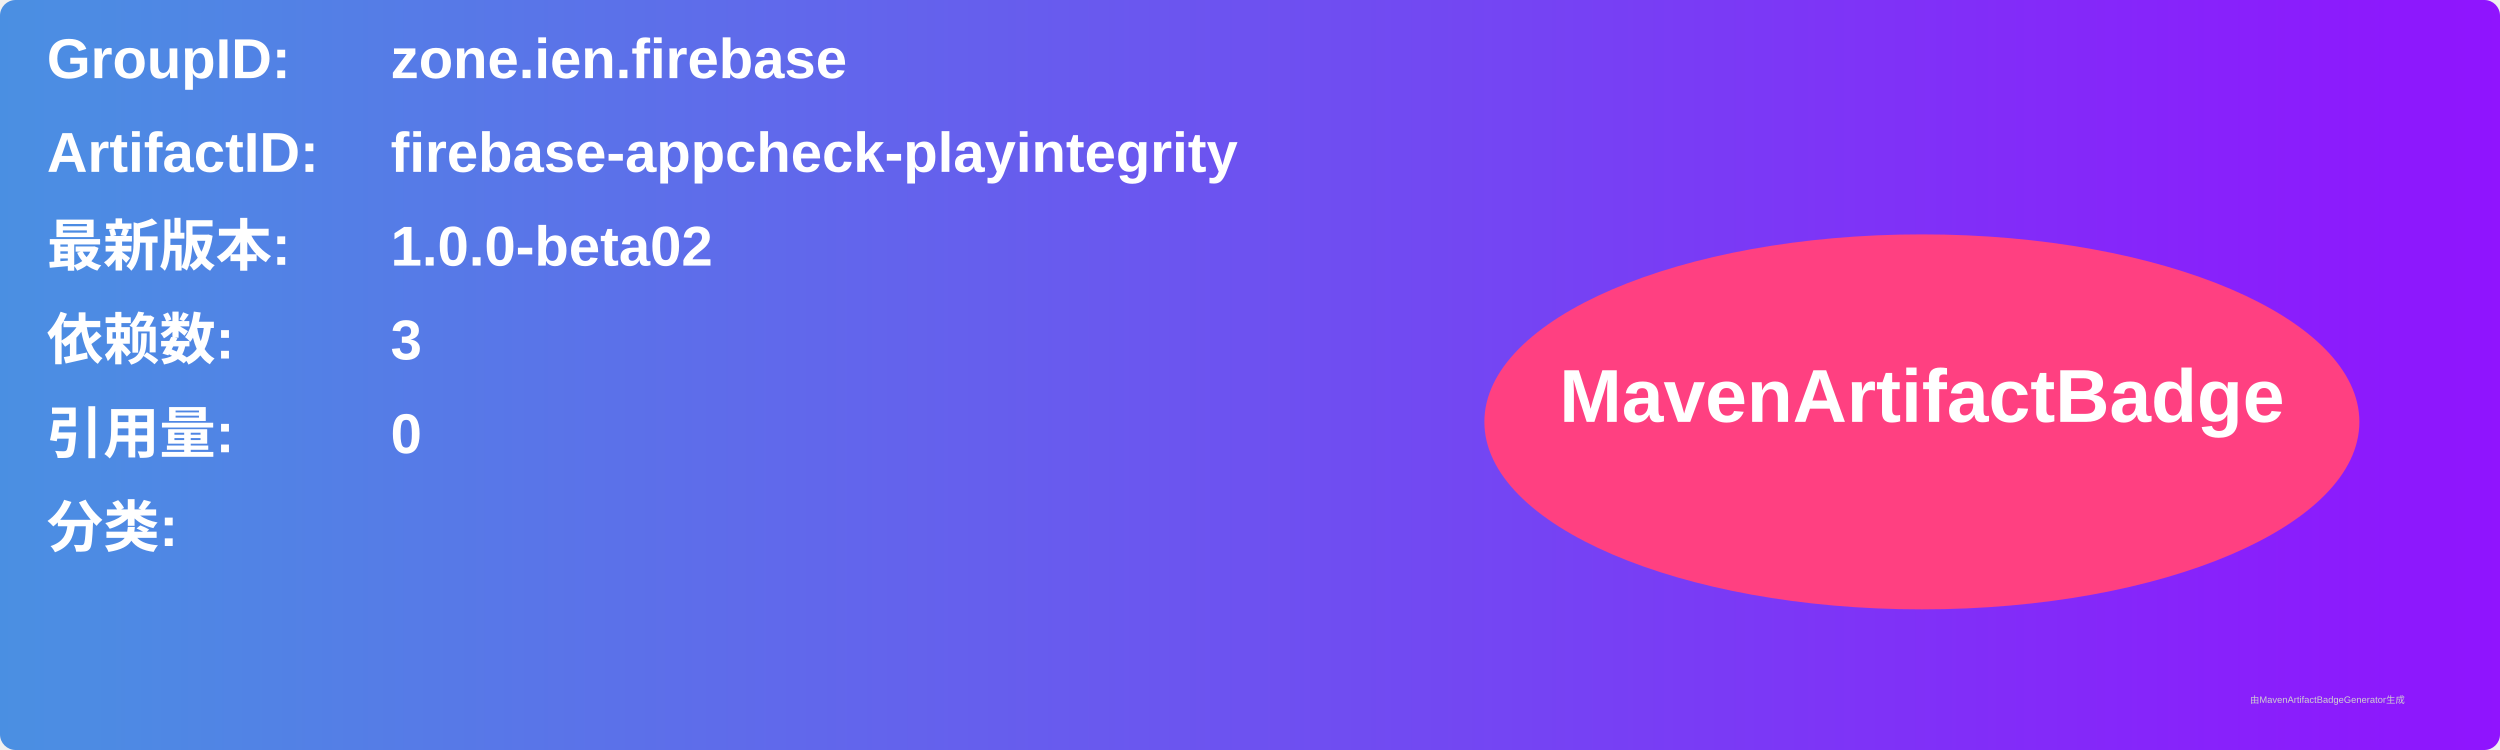
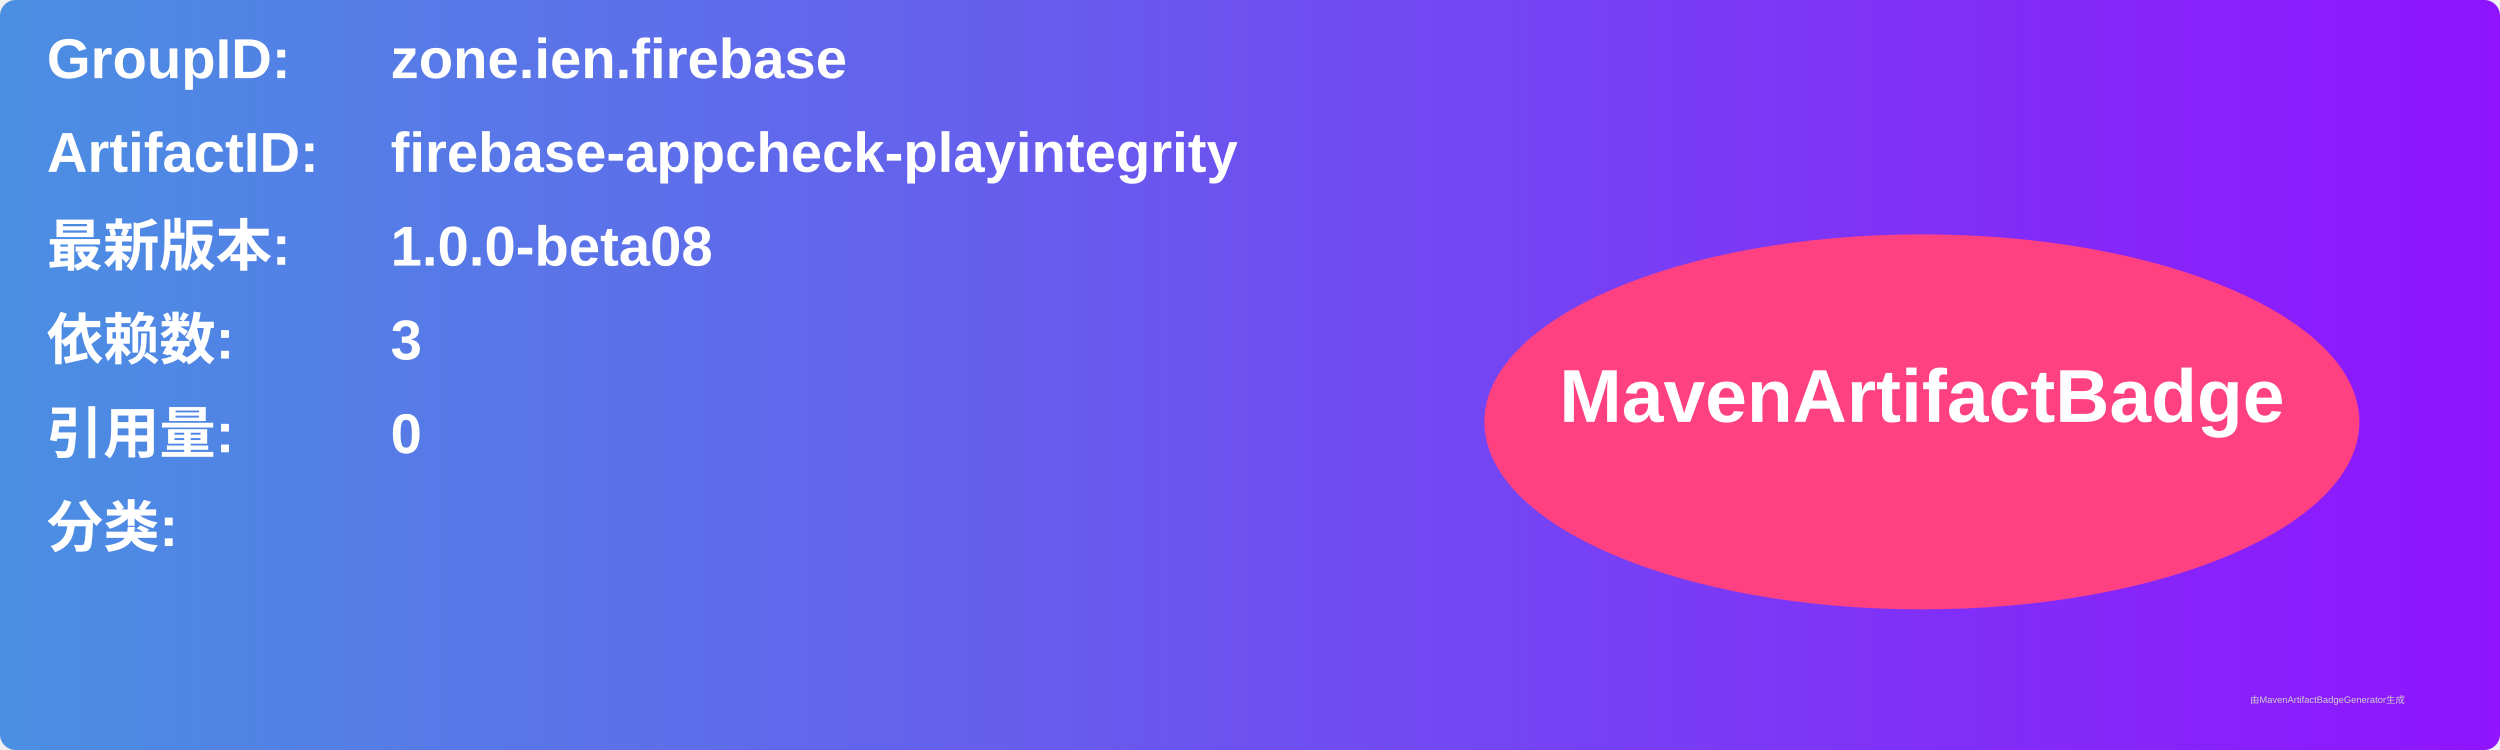
<svg xmlns="http://www.w3.org/2000/svg" width="800" height="240" viewBox="0 0 800 240">
  <linearGradient id="grad" x1="0%" y1="0%" x2="100%" y2="0%">
    <stop offset="0%" stop-color="#4a90e2" />
    <stop offset="100%" stop-color="#9013fe" />
  </linearGradient>
  <rect width="100%" height="100%" rx="5" ry="5" fill="url(#grad)" />
  <g transform="translate(15, 15)">
    <text x="0" y="10" font-family="Arial" font-size="18" fill="white" font-weight="bold" width="260">GroupID:</text>
    <text x="110" y="10" font-family="Arial" font-size="18" fill="white" font-weight="bold" width="460">zone.ien.firebase</text>
    <text x="0" y="40" font-family="Arial" font-size="18" fill="white" font-weight="bold" width="260">ArtifactID:</text>
    <text x="110" y="40" font-family="Arial" font-size="18" fill="white" font-weight="bold" width="460">firebase-appcheck-playintegrity</text>
    <text x="0" y="70" font-family="Arial" font-size="18" fill="white" font-weight="bold">最新版本:</text>
    <text x="110" y="70" font-family="Arial" font-size="18" fill="white" font-weight="bold">
-       <tspan font-weight="bold">1.0.0-beta02</tspan>
+       <tspan font-weight="bold">1.0.0-beta08</tspan>
    </text>
    <text x="0" y="100" font-family="Arial" font-size="18" fill="white" font-weight="bold">依赖数: </text>
    <text x="110" y="100" font-family="Arial" font-size="18" fill="white">
      <tspan font-weight="bold">3</tspan>
    </text>
    <text x="0" y="130" font-family="Arial" font-size="18" fill="white" font-weight="bold">引用量: </text>
    <text x="110" y="130" font-family="Arial" font-size="18" fill="white">
      <tspan font-weight="bold">0</tspan>
    </text>
    <text x="0" y="160" font-family="Arial" font-size="18" fill="white" font-weight="bold">分类:</text>
    <text x="10" y="190" font-family="Arial" font-size="10" fill="white">
      <tspan font-weight="bold" />
    </text>
    <ellipse cx="600" cy="120" rx="140" ry="60" fill="#ff4081" />
    <text x="600" y="120" text-anchor="middle" font-family="Arial" font-size="24" fill="white" font-weight="bold">MavenArtifactBadge</text>
  </g>
  <text x="720" y="225" font-family="Arial" font-size="3" fill="#d0d0d0">由MavenArtifactBadgeGenerator生成</text>
</svg>
